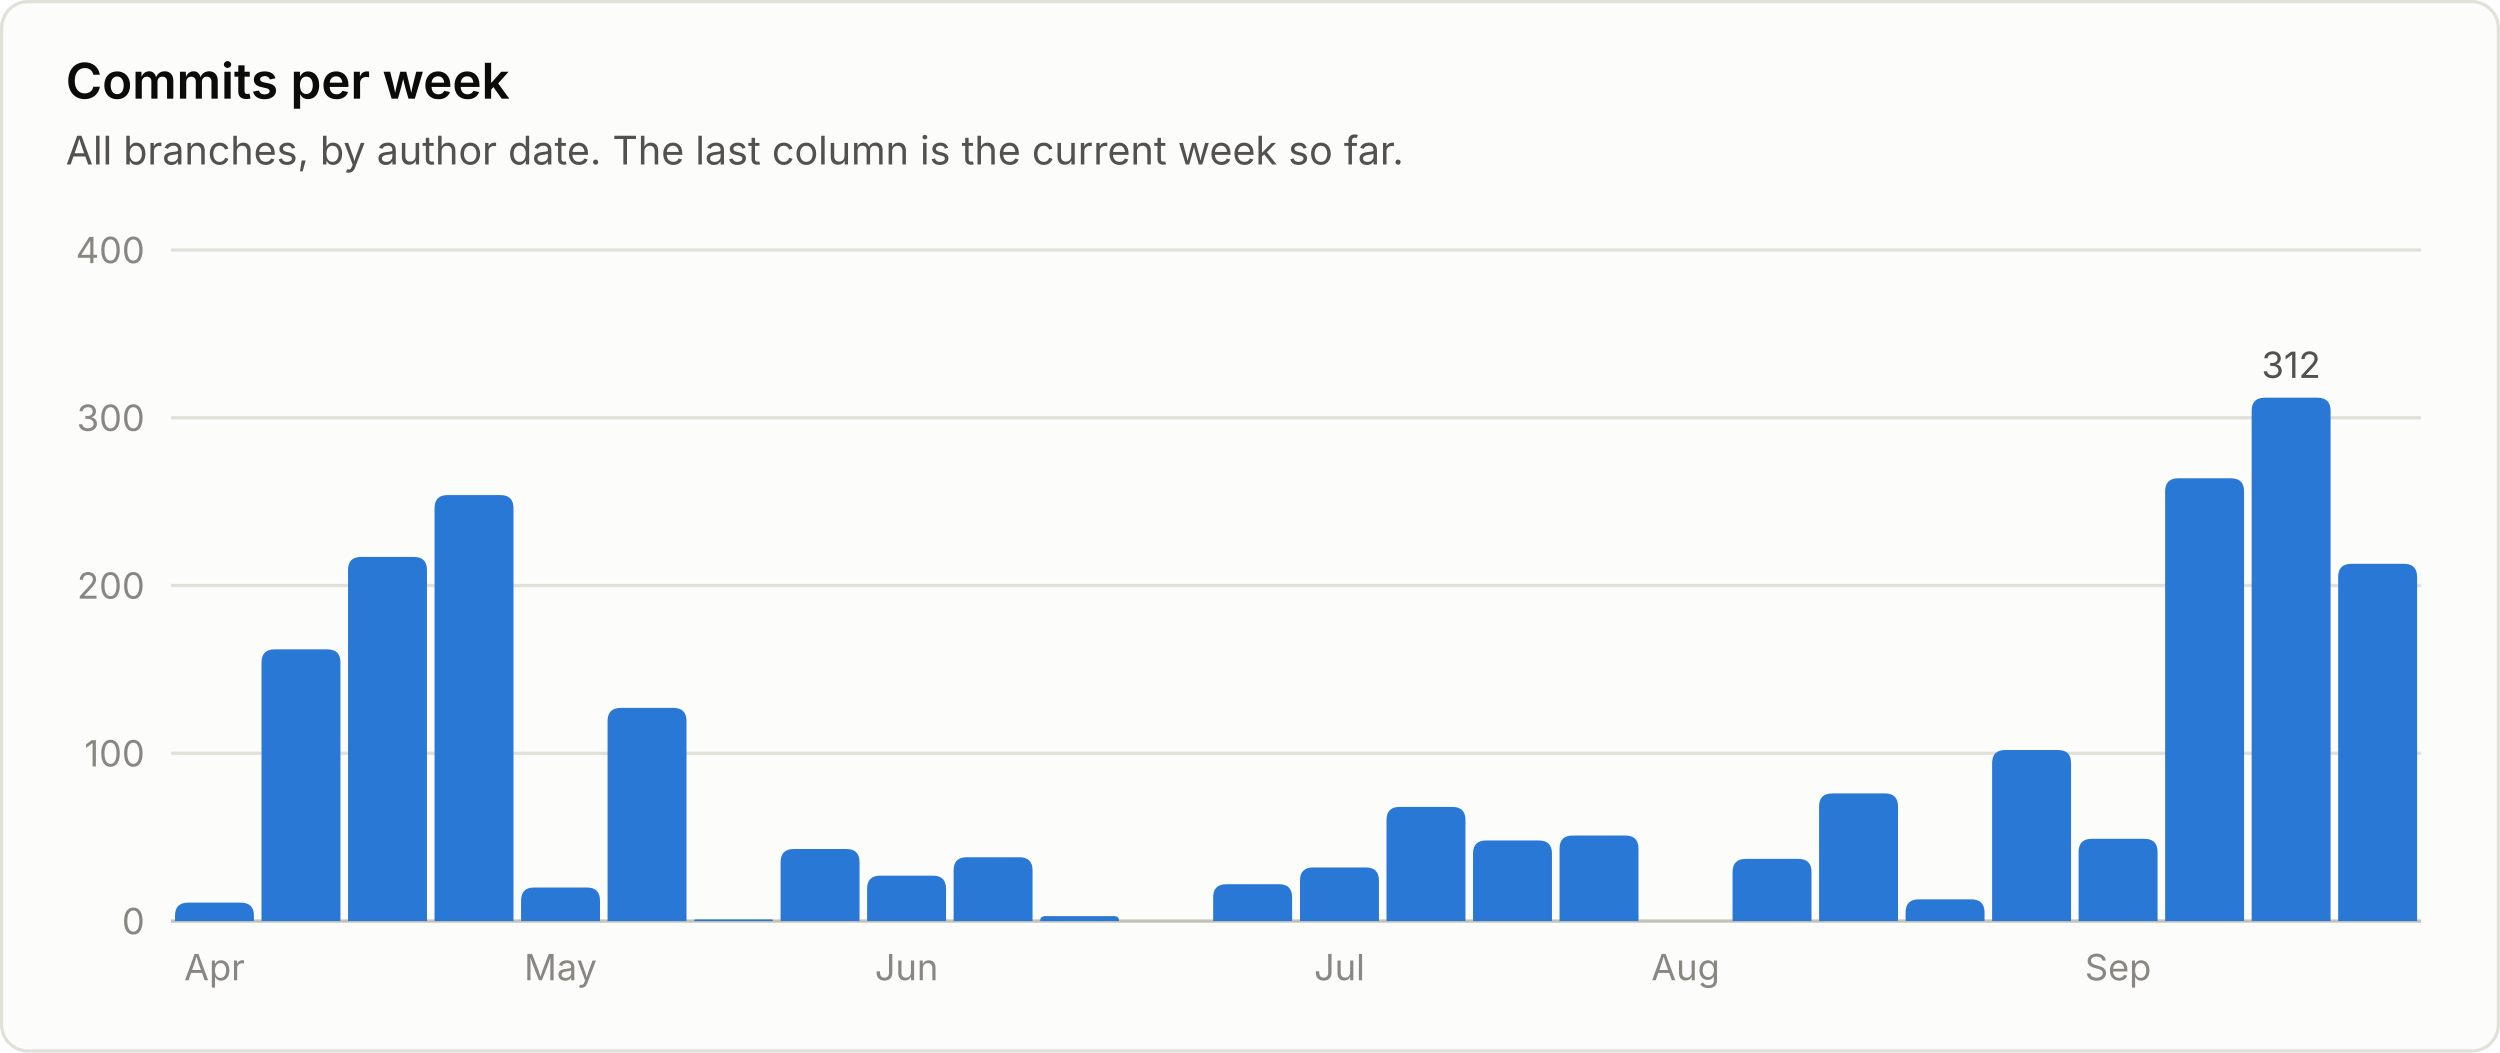
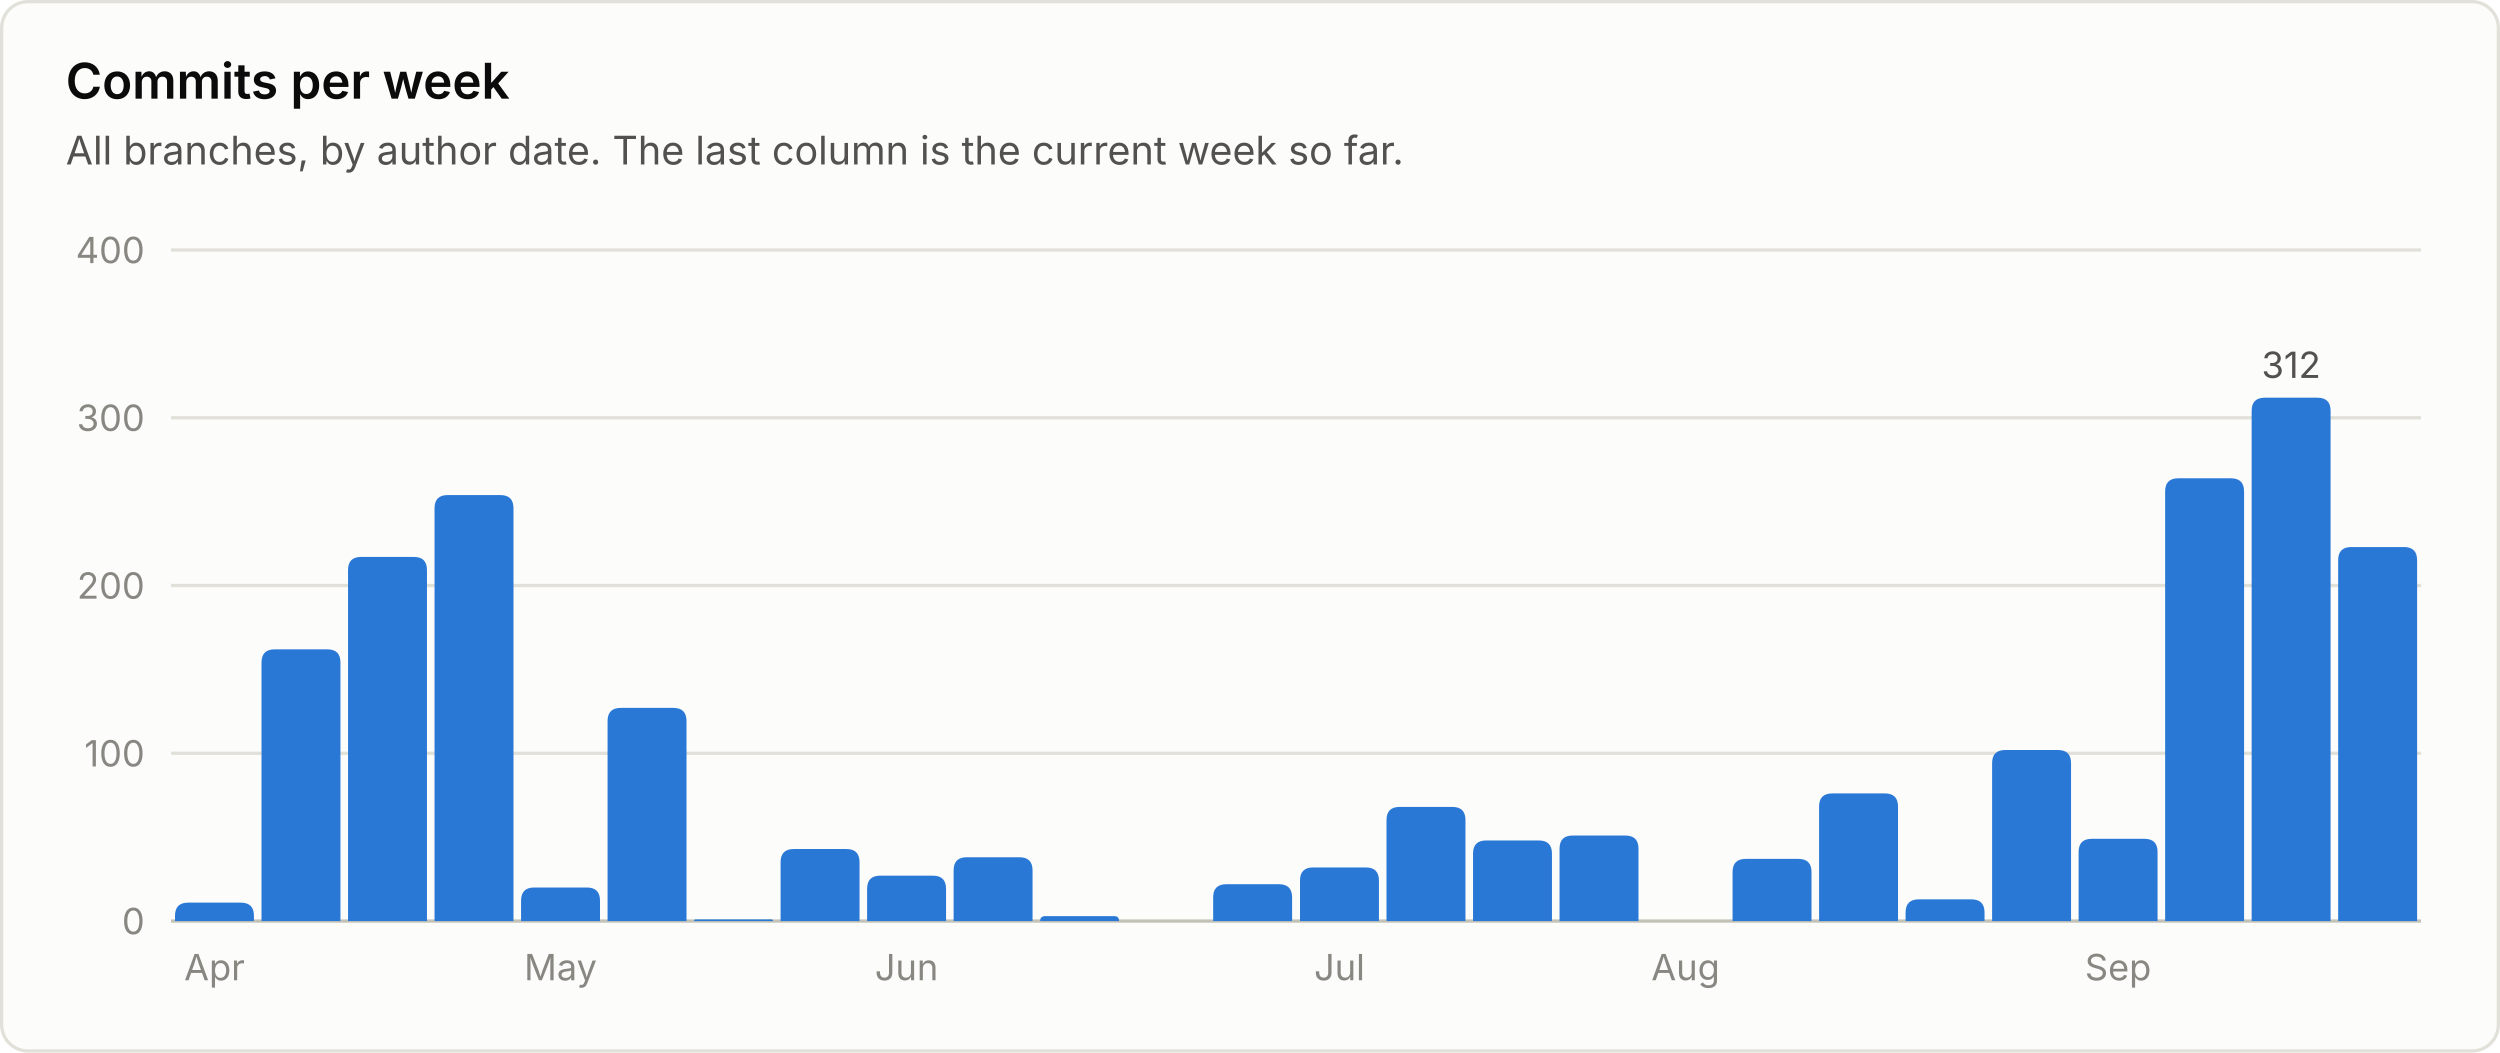
<svg xmlns="http://www.w3.org/2000/svg" viewBox="0 0 760 320" width="760" height="320" role="img" font-family="system-ui, -apple-system, 'Segoe UI', sans-serif">
  <rect x="0.5" y="0.5" width="759" height="319" rx="8" fill="#fcfcfb" stroke="#e1e0d9" />
  <text x="20.0" y="30.0" fill="#0b0b0b" font-size="15" font-weight="600" text-anchor="start">Commits per week</text>
  <text x="20.0" y="50.0" fill="#52514e" font-size="12" font-weight="400" text-anchor="start">All branches, by author date. The last column is the current week so far.</text>
  <line x1="52" y1="280.0" x2="736" y2="280.0" stroke="#c3c2b7" stroke-width="1" />
  <text x="44.0" y="284.0" fill="#898781" font-size="11" font-weight="400" text-anchor="end">0</text>
  <line x1="52" y1="229.0" x2="736" y2="229.0" stroke="#e1e0d9" stroke-width="1" />
  <text x="44.0" y="233.0" fill="#898781" font-size="11" font-weight="400" text-anchor="end">100</text>
  <line x1="52" y1="178.0" x2="736" y2="178.0" stroke="#e1e0d9" stroke-width="1" />
  <text x="44.0" y="182.0" fill="#898781" font-size="11" font-weight="400" text-anchor="end">200</text>
  <line x1="52" y1="127.0" x2="736" y2="127.0" stroke="#e1e0d9" stroke-width="1" />
  <text x="44.0" y="131.0" fill="#898781" font-size="11" font-weight="400" text-anchor="end">300</text>
  <line x1="52" y1="76.0" x2="736" y2="76.0" stroke="#e1e0d9" stroke-width="1" />
  <text x="44.0" y="80.0" fill="#898781" font-size="11" font-weight="400" text-anchor="end">400</text>
  <path d="M53.2 280.0 V278.4 Q53.2 274.4 57.2 274.4 H73.2 Q77.2 274.4 77.2 278.4 V280.0 Z" fill="#2a78d6" />
  <text x="65.2" y="298.0" fill="#898781" font-size="11" font-weight="400" text-anchor="middle">Apr</text>
  <path d="M79.5 280.0 V201.4 Q79.5 197.4 83.5 197.4 H99.5 Q103.5 197.4 103.5 201.4 V280.0 Z" fill="#2a78d6" />
  <path d="M105.8 280.0 V173.3 Q105.8 169.3 109.8 169.3 H125.8 Q129.8 169.3 129.8 173.3 V280.0 Z" fill="#2a78d6" />
  <path d="M132.1 280.0 V154.5 Q132.1 150.5 136.1 150.5 H152.1 Q156.1 150.5 156.1 154.5 V280.0 Z" fill="#2a78d6" />
  <path d="M158.4 280.0 V273.8 Q158.4 269.8 162.4 269.8 H178.4 Q182.4 269.8 182.4 273.8 V280.0 Z" fill="#2a78d6" />
  <text x="170.4" y="298.0" fill="#898781" font-size="11" font-weight="400" text-anchor="middle">May</text>
  <path d="M184.7 280.0 V219.2 Q184.7 215.2 188.7 215.2 H204.7 Q208.7 215.2 208.7 219.2 V280.0 Z" fill="#2a78d6" />
  <path d="M211.0 280.0 V280.0 Q211.0 279.5 211.5 279.5 H234.5 Q235.0 279.5 235.0 280.0 V280.0 Z" fill="#2a78d6" />
  <path d="M237.3 280.0 V262.1 Q237.3 258.1 241.3 258.1 H257.3 Q261.3 258.1 261.3 262.1 V280.0 Z" fill="#2a78d6" />
  <path d="M263.6 280.0 V270.2 Q263.6 266.2 267.6 266.2 H283.6 Q287.6 266.2 287.6 270.2 V280.0 Z" fill="#2a78d6" />
  <text x="275.6" y="298.0" fill="#898781" font-size="11" font-weight="400" text-anchor="middle">Jun</text>
  <path d="M289.9 280.0 V264.6 Q289.9 260.6 293.9 260.6 H309.9 Q313.9 260.6 313.9 264.6 V280.0 Z" fill="#2a78d6" />
  <path d="M316.2 280.0 V280.0 Q316.2 278.5 317.8 278.5 H338.7 Q340.2 278.5 340.2 280.0 V280.0 Z" fill="#2a78d6" />
  <path d="M368.8 280.0 V272.8 Q368.8 268.8 372.8 268.8 H388.8 Q392.8 268.8 392.8 272.8 V280.0 Z" fill="#2a78d6" />
  <path d="M395.2 280.0 V267.7 Q395.2 263.7 399.2 263.7 H415.2 Q419.2 263.7 419.2 267.7 V280.0 Z" fill="#2a78d6" />
  <text x="407.2" y="298.0" fill="#898781" font-size="11" font-weight="400" text-anchor="middle">Jul</text>
  <path d="M421.5 280.0 V249.3 Q421.5 245.3 425.5 245.3 H441.5 Q445.5 245.3 445.5 249.3 V280.0 Z" fill="#2a78d6" />
  <path d="M447.8 280.0 V259.5 Q447.8 255.5 451.8 255.5 H467.8 Q471.8 255.5 471.8 259.5 V280.0 Z" fill="#2a78d6" />
  <path d="M474.1 280.0 V258.0 Q474.1 254.0 478.1 254.0 H494.1 Q498.1 254.0 498.1 258.0 V280.0 Z" fill="#2a78d6" />
  <text x="512.4" y="298.0" fill="#898781" font-size="11" font-weight="400" text-anchor="middle">Aug</text>
  <path d="M526.7 280.0 V265.1 Q526.7 261.1 530.7 261.1 H546.7 Q550.7 261.1 550.7 265.1 V280.0 Z" fill="#2a78d6" />
  <path d="M553.0 280.0 V245.2 Q553.0 241.2 557.0 241.2 H573.0 Q577.0 241.2 577.0 245.2 V280.0 Z" fill="#2a78d6" />
  <path d="M579.3 280.0 V277.4 Q579.3 273.4 583.3 273.4 H599.3 Q603.3 273.4 603.3 277.4 V280.0 Z" fill="#2a78d6" />
  <path d="M605.6 280.0 V232.0 Q605.6 228.0 609.6 228.0 H625.6 Q629.6 228.0 629.6 232.0 V280.0 Z" fill="#2a78d6" />
  <path d="M631.9 280.0 V259.0 Q631.9 255.0 635.9 255.0 H651.9 Q655.9 255.0 655.9 259.0 V280.0 Z" fill="#2a78d6" />
  <text x="643.9" y="298.0" fill="#898781" font-size="11" font-weight="400" text-anchor="middle">Sep</text>
  <path d="M658.2 280.0 V149.4 Q658.2 145.4 662.2 145.4 H678.2 Q682.2 145.4 682.2 149.4 V280.0 Z" fill="#2a78d6" />
  <path d="M684.5 280.0 V124.9 Q684.5 120.9 688.5 120.9 H704.5 Q708.5 120.9 708.5 124.9 V280.0 Z" fill="#2a78d6" />
  <text x="696.5" y="114.9" fill="#52514e" font-size="11" font-weight="400" text-anchor="middle">312</text>
-   <path d="M710.8 280.0 V175.4 Q710.8 171.4 714.8 171.4 H730.8 Q734.8 171.4 734.8 175.4 V280.0 Z" fill="#2a78d6" />
+   <path d="M710.8 280.0 V170.3 Q710.8 166.3 714.8 166.3 H730.8 Q734.8 166.3 734.8 170.3 V280.0 Z" fill="#2a78d6" />
</svg>
